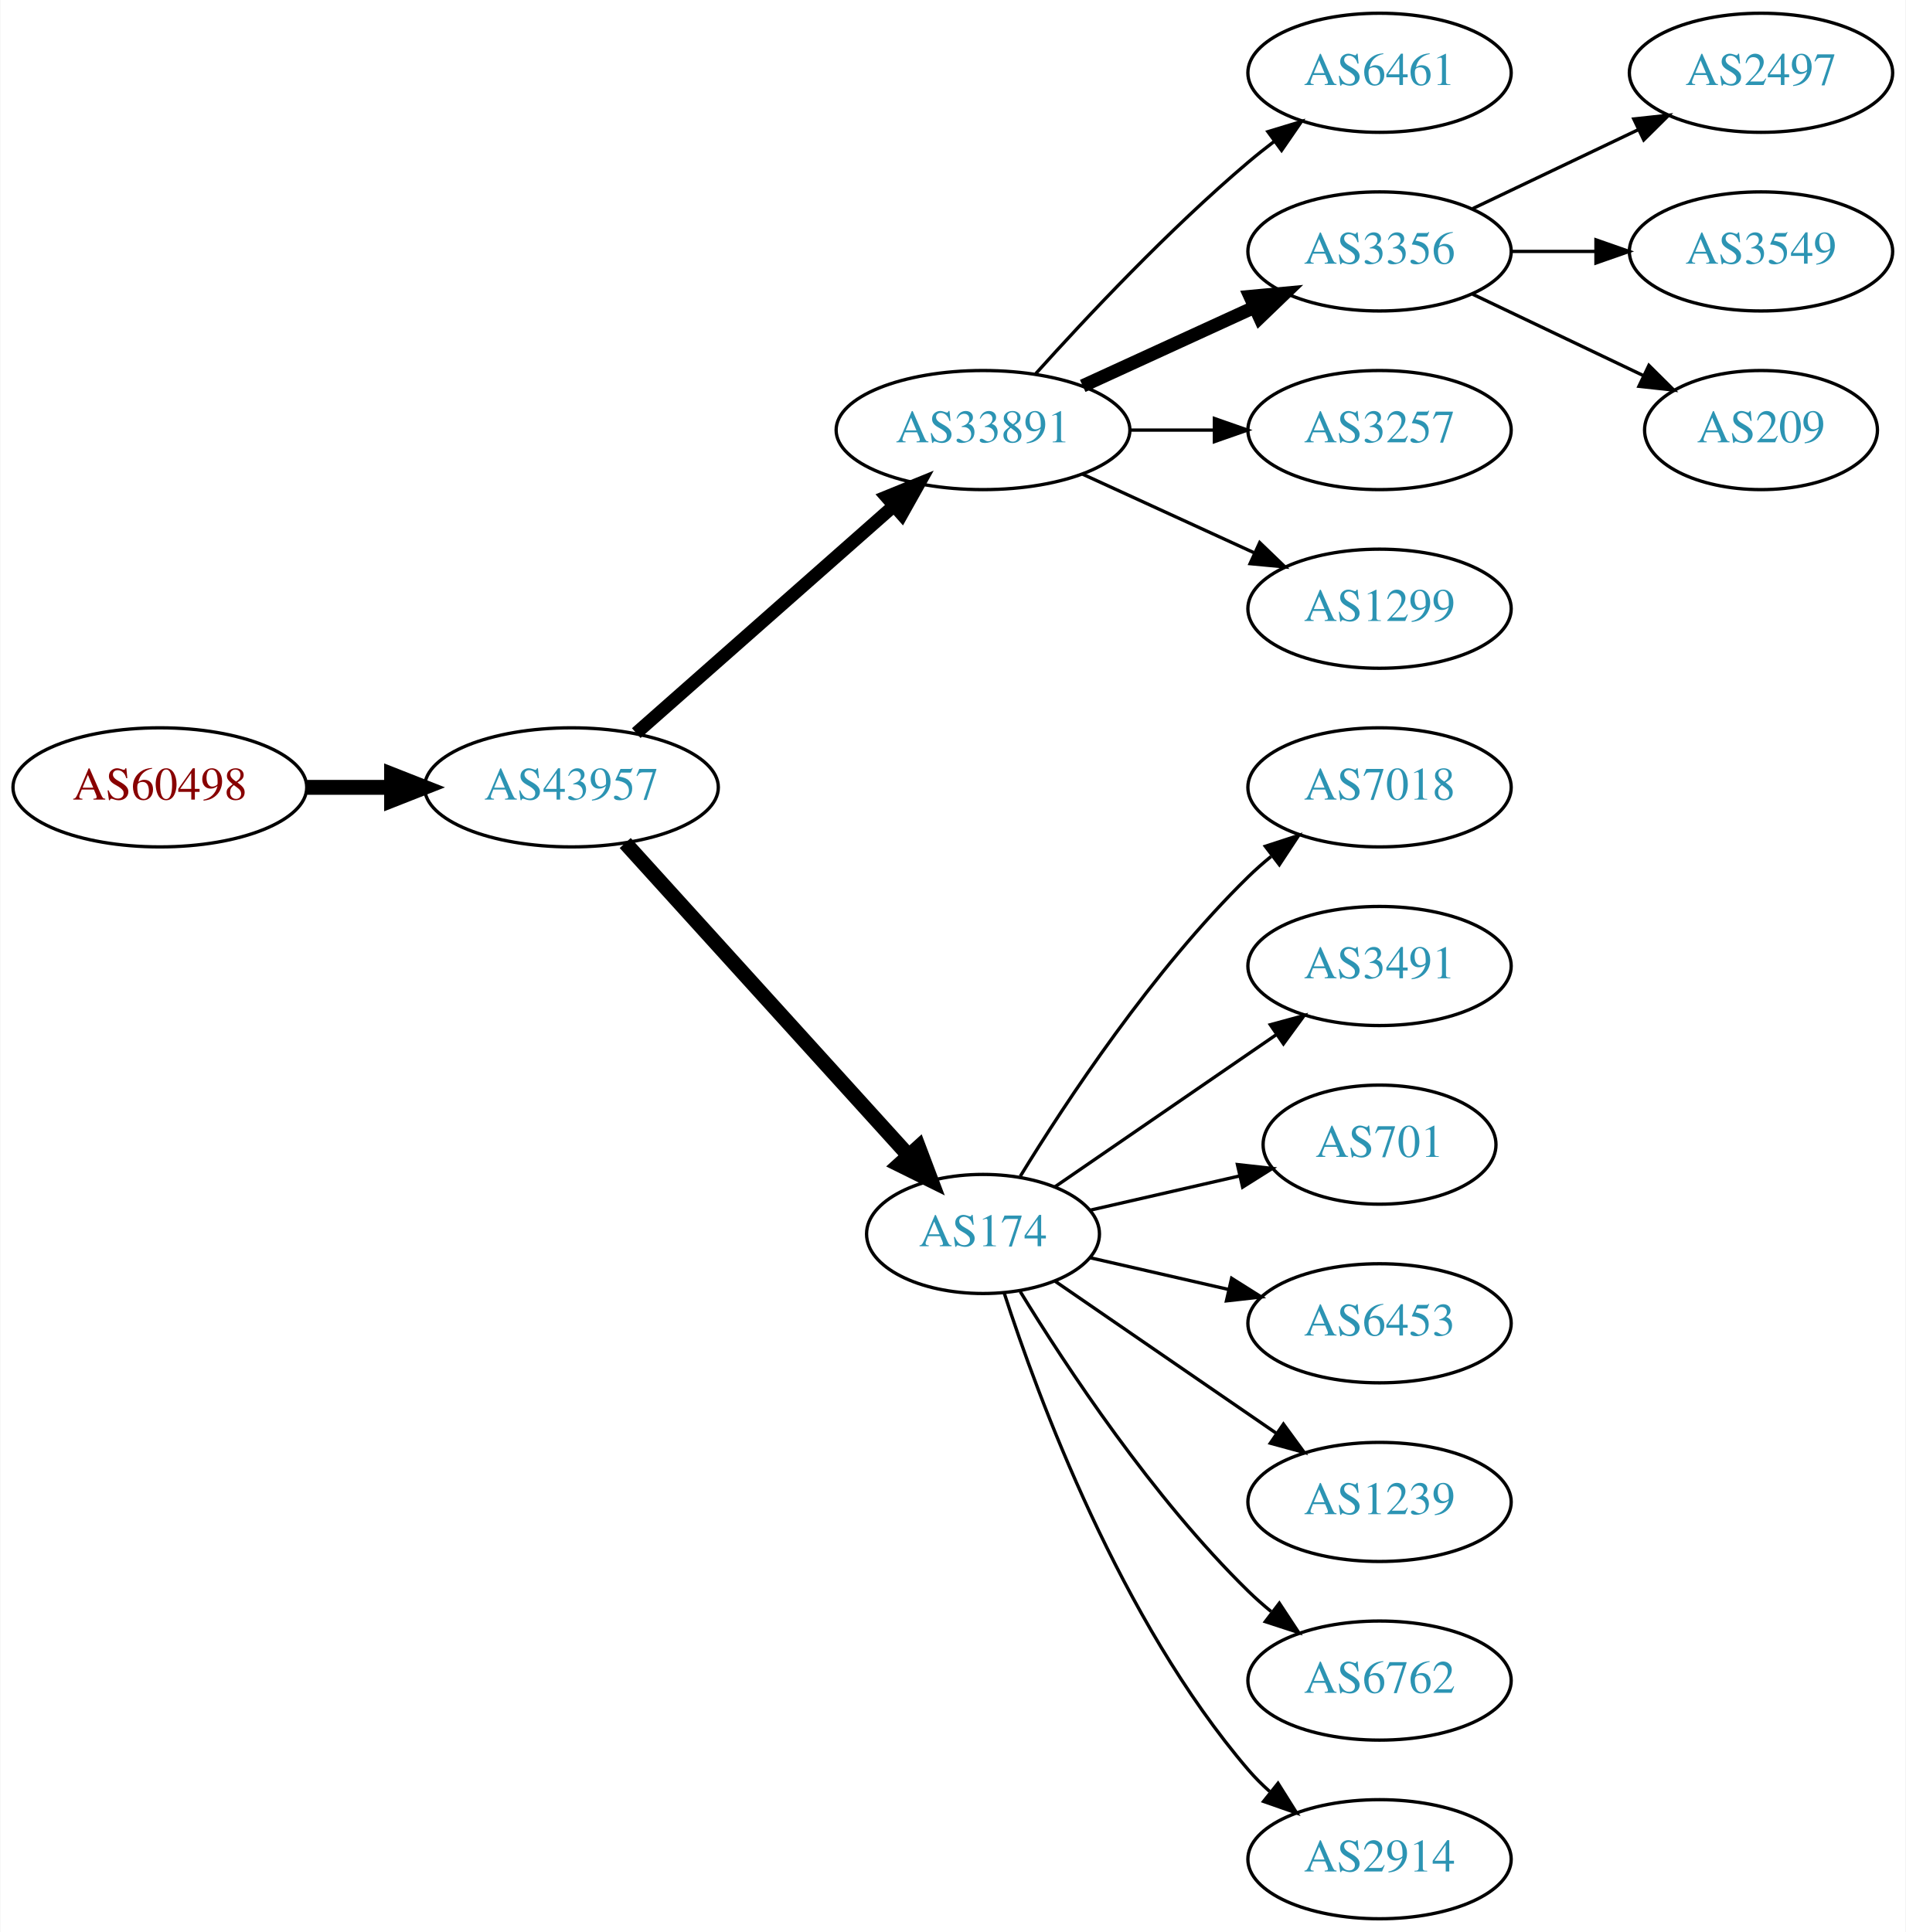
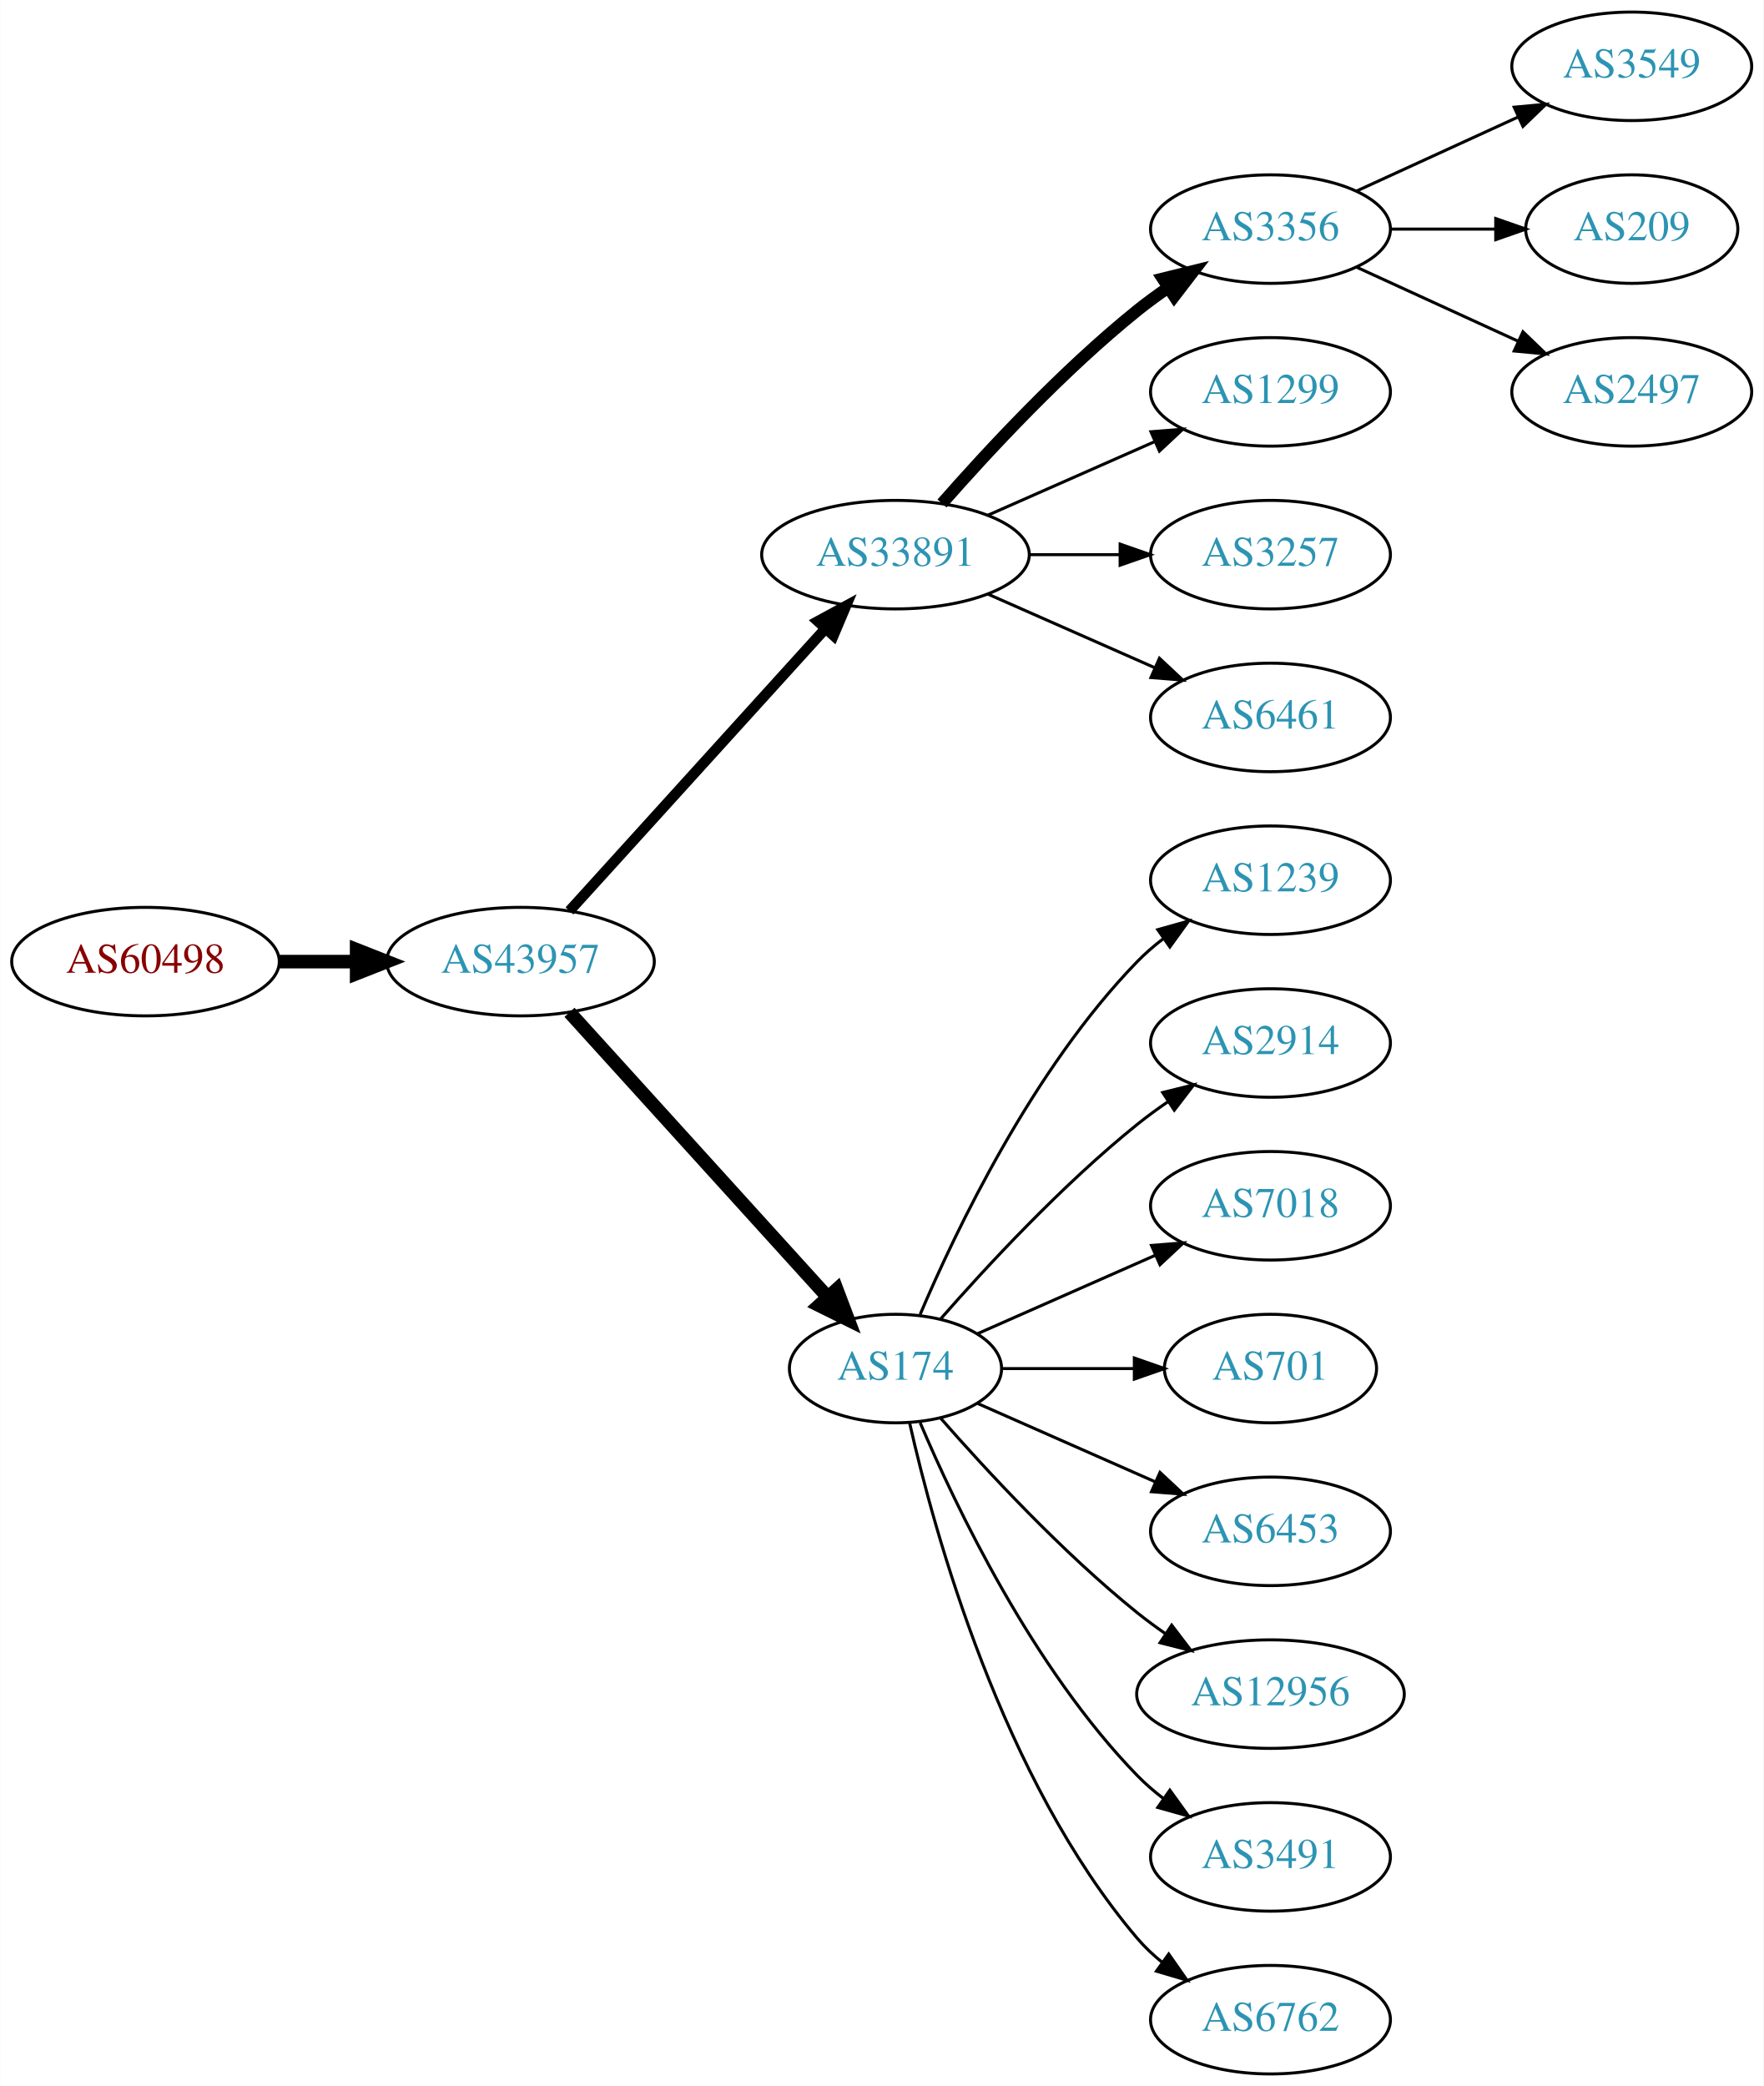
- <svg xmlns="http://www.w3.org/2000/svg" xmlns:xlink="http://www.w3.org/1999/xlink" width="576pt" height="584pt" viewBox="0.00 0.00 575.76 584.00">
-   <g id="graph0" class="graph" transform="scale(1 1) rotate(0) translate(4 580)">
-     <polygon fill="white" stroke="none" points="-4,4 -4,-580 571.762,-580 571.762,4 -4,4" />
+ <svg xmlns="http://www.w3.org/2000/svg" xmlns:xlink="http://www.w3.org/1999/xlink" width="585pt" height="692pt" viewBox="0.00 0.00 584.86 692.00">
+   <g id="graph0" class="graph" transform="scale(1 1) rotate(0) translate(4 688)">
+     <polygon fill="white" stroke="none" points="-4,4 -4,-688 580.862,-688 580.862,4 -4,4" />
    <g id="node1" class="node">
      <g id="a_node1">
        <a xlink:href="/asn/60498" xlink:title="AS60498 ~ WNT Telecommunication GmbH [AT]">
-           <ellipse fill="#ffffff" stroke="black" cx="44.196" cy="-342" rx="44.393" ry="18" />
-           <text text-anchor="middle" x="44.196" y="-338.3" font-family="Times,serif" font-size="14.00" fill="#880000">AS60498</text>
+           <ellipse fill="#ffffff" stroke="black" cx="44.196" cy="-369" rx="44.393" ry="18" />
+           <text text-anchor="middle" x="44.196" y="-365.3" font-family="Times,serif" font-size="14.00" fill="#880000">AS60498</text>
        </a>
      </g>
    </g>
    <g id="node2" class="node">
      <g id="a_node2">
        <a xlink:href="/asn/43957" xlink:title="AS43957 ~ WNT Telecommunication GmbH [AT]">
-           <ellipse fill="#ffffff" stroke="black" cx="168.588" cy="-342" rx="44.393" ry="18" />
-           <text text-anchor="middle" x="168.588" y="-338.3" font-family="Times,serif" font-size="14.00" fill="#2c94b3">AS43957</text>
+           <ellipse fill="#ffffff" stroke="black" cx="168.588" cy="-369" rx="44.393" ry="18" />
+           <text text-anchor="middle" x="168.588" y="-365.3" font-family="Times,serif" font-size="14.00" fill="#2c94b3">AS43957</text>
        </a>
      </g>
    </g>
    <g id="edge1" class="edge">
-       <path fill="none" stroke="black" stroke-width="4.5" d="M88.692,-342C96.898,-342 105.569,-342 114.041,-342" />
-       <polygon fill="black" stroke="black" stroke-width="4.5" points="114.233,-345.938 124.233,-342 114.233,-338.063 114.233,-345.938" />
+       <path fill="none" stroke="black" stroke-width="4.5" d="M88.692,-369C96.898,-369 105.569,-369 114.041,-369" />
+       <polygon fill="black" stroke="black" stroke-width="4.5" points="114.233,-372.938 124.233,-369 114.233,-365.063 114.233,-372.938" />
    </g>
    <g id="node3" class="node">
      <g id="a_node3">
        <a xlink:href="/asn/33891" xlink:title="AS33891 ~ CORE-BACKBONE GMBH GLOBAL NETWORK [DE]">
-           <ellipse fill="#ffffff" stroke="black" cx="292.98" cy="-450" rx="44.393" ry="18" />
-           <text text-anchor="middle" x="292.98" y="-446.3" font-family="Times,serif" font-size="14.00" fill="#2c94b3">AS33891</text>
+           <ellipse fill="#ffffff" stroke="black" cx="292.98" cy="-504" rx="44.393" ry="18" />
+           <text text-anchor="middle" x="292.98" y="-500.3" font-family="Times,serif" font-size="14.00" fill="#2c94b3">AS33891</text>
        </a>
      </g>
    </g>
    <g id="edge2" class="edge">
-       <path fill="none" stroke="black" stroke-width="3.938" d="M188.177,-358.403C208.875,-376.667 242.481,-406.322 265.826,-426.921" />
-       <polygon fill="black" stroke="black" stroke-width="3.938" points="263.804,-429.805 273.618,-433.797 268.435,-424.556 263.804,-429.805" />
+       <path fill="none" stroke="black" stroke-width="3.5" d="M184.842,-385.825C206.188,-409.37 245.11,-452.302 269.702,-479.426" />
+       <polygon fill="black" stroke="black" stroke-width="3.5" points="267.225,-481.905 276.535,-486.963 272.411,-477.204 267.225,-481.905" />
    </g>
    <g id="node4" class="node">
      <g id="a_node4">
        <a xlink:href="/asn/174" xlink:title="AS174 ~ Cogent Communications [US]">
-           <ellipse fill="#ffffff" stroke="black" cx="292.98" cy="-207" rx="35.194" ry="18" />
-           <text text-anchor="middle" x="292.98" y="-203.3" font-family="Times,serif" font-size="14.00" fill="#2c94b3">AS174</text>
+           <ellipse fill="#ffffff" stroke="black" cx="292.98" cy="-234" rx="35.194" ry="18" />
+           <text text-anchor="middle" x="292.98" y="-230.3" font-family="Times,serif" font-size="14.00" fill="#2c94b3">AS174</text>
        </a>
      </g>
    </g>
    <g id="edge3" class="edge">
-       <path fill="none" stroke="black" stroke-width="4.5" d="M184.842,-325.175C206.422,-301.372 245.963,-257.758 270.503,-230.69" />
-       <polygon fill="black" stroke="black" stroke-width="4.5" points="273.5,-233.246 277.3,-223.193 267.666,-227.957 273.5,-233.246" />
+       <path fill="none" stroke="black" stroke-width="4.5" d="M184.842,-352.175C206.422,-328.372 245.963,-284.758 270.503,-257.69" />
+       <polygon fill="black" stroke="black" stroke-width="4.5" points="273.5,-260.246 277.3,-250.193 267.666,-254.957 273.5,-260.246" />
    </g>
    <g id="node5" class="node">
      <g id="a_node5">
-         <a xlink:href="/asn/6461" xlink:title="AS6461 ~ Zayo Bandwidth [US]">
-           <ellipse fill="#ffffff" stroke="black" cx="412.823" cy="-558" rx="39.794" ry="18" />
-           <text text-anchor="middle" x="412.823" y="-554.3" font-family="Times,serif" font-size="14.00" fill="#2c94b3">AS6461</text>
+         <a xlink:href="/asn/3356" xlink:title="AS3356 ~ Level 3 Parent, LLC [US]">
+           <ellipse fill="#ffffff" stroke="black" cx="417.373" cy="-612" rx="39.794" ry="18" />
+           <text text-anchor="middle" x="417.373" y="-608.3" font-family="Times,serif" font-size="14.00" fill="#2c94b3">AS3356</text>
        </a>
      </g>
    </g>
    <g id="edge4" class="edge">
-       <path fill="none" stroke="black" d="M308.913,-467.044C324.239,-484.097 349.175,-510.65 373.176,-531 375.674,-533.117 378.334,-535.232 381.045,-537.293" />
-       <polygon fill="black" stroke="black" points="379.082,-540.194 389.222,-543.266 383.212,-534.541 379.082,-540.194" />
+       <path fill="none" stroke="black" stroke-width="4" d="M308.413,-520.983C323.544,-538.229 348.509,-565.148 373.176,-585 376.432,-587.62 379.957,-590.192 383.542,-592.646" />
+       <polygon fill="black" stroke="black" stroke-width="4" points="381.629,-595.577 391.914,-598.121 385.46,-589.719 381.629,-595.577" />
    </g>
    <g id="node6" class="node">
      <g id="a_node6">
-         <a xlink:href="/asn/3356" xlink:title="AS3356 ~ Level 3 Parent, LLC [US]">
-           <ellipse fill="#ffffff" stroke="black" cx="412.823" cy="-504" rx="39.794" ry="18" />
-           <text text-anchor="middle" x="412.823" y="-500.3" font-family="Times,serif" font-size="14.00" fill="#2c94b3">AS3356</text>
+         <a xlink:href="/asn/1299" xlink:title="AS1299 ~ Telia Carrier [EU]">
+           <ellipse fill="#ffffff" stroke="black" cx="417.373" cy="-558" rx="39.794" ry="18" />
+           <text text-anchor="middle" x="417.373" y="-554.3" font-family="Times,serif" font-size="14.00" fill="#2c94b3">AS1299</text>
        </a>
      </g>
    </g>
    <g id="edge5" class="edge">
-       <path fill="none" stroke="black" stroke-width="4" d="M323.11,-463.348C338.721,-470.502 358.119,-479.391 374.791,-487.03" />
-       <polygon fill="black" stroke="black" stroke-width="4" points="373.694,-490.378 384.243,-491.362 376.61,-484.014 373.694,-490.378" />
+       <path fill="none" stroke="black" d="M323.608,-517.072C340.203,-524.393 361.062,-533.597 378.795,-541.421" />
+       <polygon fill="black" stroke="black" points="377.717,-544.77 388.279,-545.605 380.543,-538.366 377.717,-544.77" />
    </g>
    <g id="node7" class="node">
      <g id="a_node7">
        <a xlink:href="/asn/3257" xlink:title="AS3257 ~ GTT [DE]">
-           <ellipse fill="#ffffff" stroke="black" cx="412.823" cy="-450" rx="39.794" ry="18" />
-           <text text-anchor="middle" x="412.823" y="-446.3" font-family="Times,serif" font-size="14.00" fill="#2c94b3">AS3257</text>
+           <ellipse fill="#ffffff" stroke="black" cx="417.373" cy="-504" rx="39.794" ry="18" />
+           <text text-anchor="middle" x="417.373" y="-500.3" font-family="Times,serif" font-size="14.00" fill="#2c94b3">AS3257</text>
        </a>
      </g>
    </g>
    <g id="edge6" class="edge">
-       <path fill="none" stroke="black" d="M337.191,-450C345.504,-450 354.267,-450 362.749,-450" />
-       <polygon fill="black" stroke="black" points="362.908,-453.5 372.908,-450 362.908,-446.5 362.908,-453.5" />
+       <path fill="none" stroke="black" d="M337.476,-504C347.165,-504 357.502,-504 367.394,-504" />
+       <polygon fill="black" stroke="black" points="367.497,-507.5 377.497,-504 367.497,-500.5 367.497,-507.5" />
    </g>
    <g id="node8" class="node">
      <g id="a_node8">
-         <a xlink:href="/asn/1299" xlink:title="AS1299 ~ Telia Carrier [EU]">
-           <ellipse fill="#ffffff" stroke="black" cx="412.823" cy="-396" rx="39.794" ry="18" />
-           <text text-anchor="middle" x="412.823" y="-392.3" font-family="Times,serif" font-size="14.00" fill="#2c94b3">AS1299</text>
+         <a xlink:href="/asn/6461" xlink:title="AS6461 ~ Zayo Bandwidth [US]">
+           <ellipse fill="#ffffff" stroke="black" cx="417.373" cy="-450" rx="39.794" ry="18" />
+           <text text-anchor="middle" x="417.373" y="-446.3" font-family="Times,serif" font-size="14.00" fill="#2c94b3">AS6461</text>
        </a>
      </g>
    </g>
    <g id="edge7" class="edge">
-       <path fill="none" stroke="black" d="M323.11,-436.652C338.721,-429.498 358.119,-420.609 374.791,-412.97" />
-       <polygon fill="black" stroke="black" points="376.61,-415.986 384.243,-408.638 373.694,-409.622 376.61,-415.986" />
+       <path fill="none" stroke="black" d="M323.608,-490.928C340.203,-483.607 361.062,-474.403 378.795,-466.579" />
+       <polygon fill="black" stroke="black" points="380.543,-469.634 388.279,-462.395 377.717,-463.23 380.543,-469.634" />
    </g>
    <g id="node9" class="node">
      <g id="a_node9">
-         <a xlink:href="/asn/7018" xlink:title="AS7018 ~ AT&amp;T Services, Inc. [US]">
-           <ellipse fill="#ffffff" stroke="black" cx="412.823" cy="-342" rx="39.794" ry="18" />
-           <text text-anchor="middle" x="412.823" y="-338.3" font-family="Times,serif" font-size="14.00" fill="#2c94b3">AS7018</text>
+         <a xlink:href="/asn/1239" xlink:title="AS1239 ~ Sprint [US]">
+           <ellipse fill="#ffffff" stroke="black" cx="417.373" cy="-396" rx="39.794" ry="18" />
+           <text text-anchor="middle" x="417.373" y="-392.3" font-family="Times,serif" font-size="14.00" fill="#2c94b3">AS1239</text>
        </a>
      </g>
    </g>
    <g id="edge8" class="edge">
-       <path fill="none" stroke="black" d="M304.246,-224.44C318.055,-246.991 344.243,-286.722 373.176,-315 375.317,-317.092 377.634,-319.137 380.034,-321.106" />
-       <polygon fill="black" stroke="black" points="378.301,-324.185 388.375,-327.464 382.544,-318.618 378.301,-324.185" />
+       <path fill="none" stroke="black" d="M301.171,-251.975C312.938,-279.682 338.512,-333.348 373.176,-369 375.797,-371.695 378.737,-374.239 381.82,-376.608" />
+       <polygon fill="black" stroke="black" points="379.986,-379.597 390.189,-382.455 383.995,-373.859 379.986,-379.597" />
    </g>
    <g id="node10" class="node">
      <g id="a_node10">
-         <a xlink:href="/asn/3491" xlink:title="AS3491 ~ PCCW Global, Inc. [US]">
-           <ellipse fill="#ffffff" stroke="black" cx="412.823" cy="-288" rx="39.794" ry="18" />
-           <text text-anchor="middle" x="412.823" y="-284.3" font-family="Times,serif" font-size="14.00" fill="#2c94b3">AS3491</text>
+         <a xlink:href="/asn/2914" xlink:title="AS2914 ~ NTT America, Inc. [US]">
+           <ellipse fill="#ffffff" stroke="black" cx="417.373" cy="-342" rx="39.794" ry="18" />
+           <text text-anchor="middle" x="417.373" y="-338.3" font-family="Times,serif" font-size="14.00" fill="#2c94b3">AS2914</text>
        </a>
      </g>
    </g>
    <g id="edge9" class="edge">
-       <path fill="none" stroke="black" d="M314.777,-221.295C333.361,-234.068 360.811,-252.937 381.779,-267.349" />
-       <polygon fill="black" stroke="black" points="379.814,-270.245 390.037,-273.025 383.779,-264.476 379.814,-270.245" />
+       <path fill="none" stroke="black" d="M307.854,-250.345C322.924,-267.559 348.202,-294.901 373.176,-315 376.432,-317.62 379.957,-320.192 383.542,-322.646" />
+       <polygon fill="black" stroke="black" points="381.629,-325.577 391.914,-328.121 385.46,-319.719 381.629,-325.577" />
    </g>
    <g id="node11" class="node">
      <g id="a_node11">
-         <a xlink:href="/asn/701" xlink:title="AS701 ~ UUNET [US]">
-           <ellipse fill="#ffffff" stroke="black" cx="412.823" cy="-234" rx="35.194" ry="18" />
-           <text text-anchor="middle" x="412.823" y="-230.3" font-family="Times,serif" font-size="14.00" fill="#2c94b3">AS701</text>
+         <a xlink:href="/asn/7018" xlink:title="AS7018 ~ AT&amp;T Services, Inc. [US]">
+           <ellipse fill="#ffffff" stroke="black" cx="417.373" cy="-288" rx="39.794" ry="18" />
+           <text text-anchor="middle" x="417.373" y="-284.3" font-family="Times,serif" font-size="14.00" fill="#2c94b3">AS7018</text>
        </a>
      </g>
    </g>
    <g id="edge10" class="edge">
-       <path fill="none" stroke="black" d="M325.251,-214.165C339.101,-217.338 355.588,-221.115 370.439,-224.518" />
-       <polygon fill="black" stroke="black" points="369.877,-227.98 380.407,-226.802 371.441,-221.157 369.877,-227.98" />
+       <path fill="none" stroke="black" d="M320.237,-245.584C337.422,-253.167 360.135,-263.188 379.17,-271.586" />
+       <polygon fill="black" stroke="black" points="377.896,-274.849 388.458,-275.684 380.721,-268.445 377.896,-274.849" />
    </g>
    <g id="node12" class="node">
      <g id="a_node12">
-         <a xlink:href="/asn/6453" xlink:title="AS6453 ~ TATA COMMUNICATIONS (AMERICA) INC [US]">
-           <ellipse fill="#ffffff" stroke="black" cx="412.823" cy="-180" rx="39.794" ry="18" />
-           <text text-anchor="middle" x="412.823" y="-176.3" font-family="Times,serif" font-size="14.00" fill="#2c94b3">AS6453</text>
+         <a xlink:href="/asn/701" xlink:title="AS701 ~ UUNET [US]">
+           <ellipse fill="#ffffff" stroke="black" cx="417.373" cy="-234" rx="35.194" ry="18" />
+           <text text-anchor="middle" x="417.373" y="-230.3" font-family="Times,serif" font-size="14.00" fill="#2c94b3">AS701</text>
        </a>
      </g>
    </g>
    <g id="edge11" class="edge">
-       <path fill="none" stroke="black" d="M325.251,-199.835C338.09,-196.894 353.195,-193.433 367.162,-190.233" />
-       <polygon fill="black" stroke="black" points="368.117,-193.605 377.083,-187.96 366.553,-186.781 368.117,-193.605" />
+       <path fill="none" stroke="black" d="M328.399,-234C341.94,-234 357.66,-234 372.034,-234" />
+       <polygon fill="black" stroke="black" points="372.212,-237.5 382.212,-234 372.212,-230.5 372.212,-237.5" />
    </g>
    <g id="node13" class="node">
      <g id="a_node13">
-         <a xlink:href="/asn/1239" xlink:title="AS1239 ~ Sprint [US]">
-           <ellipse fill="#ffffff" stroke="black" cx="412.823" cy="-126" rx="39.794" ry="18" />
-           <text text-anchor="middle" x="412.823" y="-122.3" font-family="Times,serif" font-size="14.00" fill="#2c94b3">AS1239</text>
+         <a xlink:href="/asn/6453" xlink:title="AS6453 ~ TATA COMMUNICATIONS (AMERICA) INC [US]">
+           <ellipse fill="#ffffff" stroke="black" cx="417.373" cy="-180" rx="39.794" ry="18" />
+           <text text-anchor="middle" x="417.373" y="-176.3" font-family="Times,serif" font-size="14.00" fill="#2c94b3">AS6453</text>
        </a>
      </g>
    </g>
    <g id="edge12" class="edge">
-       <path fill="none" stroke="black" d="M314.777,-192.705C333.361,-179.932 360.811,-161.063 381.779,-146.651" />
-       <polygon fill="black" stroke="black" points="383.779,-149.524 390.037,-140.975 379.814,-143.755 383.779,-149.524" />
+       <path fill="none" stroke="black" d="M320.237,-222.416C337.422,-214.833 360.135,-204.812 379.17,-196.414" />
+       <polygon fill="black" stroke="black" points="380.721,-199.555 388.458,-192.316 377.896,-193.151 380.721,-199.555" />
    </g>
    <g id="node14" class="node">
      <g id="a_node14">
-         <a xlink:href="/asn/6762" xlink:title="AS6762 ~ TELECOM ITALIA SPARKLE S.p.A. [IT]">
-           <ellipse fill="#ffffff" stroke="black" cx="412.823" cy="-72" rx="39.794" ry="18" />
-           <text text-anchor="middle" x="412.823" y="-68.3" font-family="Times,serif" font-size="14.00" fill="#2c94b3">AS6762</text>
+         <a xlink:href="/asn/12956" xlink:title="AS12956 ~ TELXIUS [ES]">
+           <ellipse fill="#ffffff" stroke="black" cx="417.373" cy="-126" rx="44.393" ry="18" />
+           <text text-anchor="middle" x="417.373" y="-122.3" font-family="Times,serif" font-size="14.00" fill="#2c94b3">AS12956</text>
        </a>
      </g>
    </g>
    <g id="edge13" class="edge">
-       <path fill="none" stroke="black" d="M304.246,-189.56C318.055,-167.009 344.243,-127.278 373.176,-99 375.317,-96.908 377.634,-94.863 380.034,-92.894" />
-       <polygon fill="black" stroke="black" points="382.544,-95.382 388.375,-86.536 378.301,-89.815 382.544,-95.382" />
+       <path fill="none" stroke="black" d="M307.854,-217.655C322.924,-200.441 348.202,-173.099 373.176,-153 376.105,-150.643 379.251,-148.325 382.463,-146.098" />
+       <polygon fill="black" stroke="black" points="384.598,-148.882 391.011,-140.448 380.738,-143.042 384.598,-148.882" />
    </g>
    <g id="node15" class="node">
      <g id="a_node15">
-         <a xlink:href="/asn/2914" xlink:title="AS2914 ~ NTT America, Inc. [US]">
-           <ellipse fill="#ffffff" stroke="black" cx="412.823" cy="-18" rx="39.794" ry="18" />
-           <text text-anchor="middle" x="412.823" y="-14.3" font-family="Times,serif" font-size="14.00" fill="#2c94b3">AS2914</text>
+         <a xlink:href="/asn/3491" xlink:title="AS3491 ~ PCCW Global, Inc. [US]">
+           <ellipse fill="#ffffff" stroke="black" cx="417.373" cy="-72" rx="39.794" ry="18" />
+           <text text-anchor="middle" x="417.373" y="-68.3" font-family="Times,serif" font-size="14.00" fill="#2c94b3">AS3491</text>
        </a>
      </g>
    </g>
    <g id="edge14" class="edge">
-       <path fill="none" stroke="black" d="M299.346,-189.26C309.61,-157.539 334.502,-90.192 373.176,-45 375.122,-42.726 377.3,-40.551 379.605,-38.493" />
-       <polygon fill="black" stroke="black" points="382.142,-40.947 387.774,-31.973 377.775,-35.476 382.142,-40.947" />
+       <path fill="none" stroke="black" d="M301.171,-216.025C312.938,-188.318 338.512,-134.652 373.176,-99 375.797,-96.305 378.737,-93.761 381.82,-91.392" />
+       <polygon fill="black" stroke="black" points="383.995,-94.141 390.189,-85.545 379.986,-88.403 383.995,-94.141" />
    </g>
    <g id="node16" class="node">
      <g id="a_node16">
-         <a xlink:href="/asn/2497" xlink:title="AS2497 ~ Internet Initiative Japan Inc. [JP]">
-           <ellipse fill="#ffffff" stroke="black" cx="528.116" cy="-558" rx="39.794" ry="18" />
-           <text text-anchor="middle" x="528.116" y="-554.3" font-family="Times,serif" font-size="14.00" fill="#2c94b3">AS2497</text>
+         <a xlink:href="/asn/6762" xlink:title="AS6762 ~ TELECOM ITALIA SPARKLE S.p.A. [IT]">
+           <ellipse fill="#ffffff" stroke="black" cx="417.373" cy="-18" rx="39.794" ry="18" />
+           <text text-anchor="middle" x="417.373" y="-14.3" font-family="Times,serif" font-size="14.00" fill="#2c94b3">AS6762</text>
        </a>
      </g>
    </g>
    <g id="edge15" class="edge">
-       <path fill="none" stroke="black" d="M440.959,-516.934C455.953,-524.081 474.774,-533.052 490.998,-540.785" />
-       <polygon fill="black" stroke="black" points="489.668,-544.028 500.201,-545.171 492.68,-537.709 489.668,-544.028" />
+       <path fill="none" stroke="black" d="M297.674,-215.925C305.814,-179.852 328.247,-97.86 373.176,-45 375.611,-42.136 378.427,-39.479 381.432,-37.039" />
+       <polygon fill="black" stroke="black" points="383.62,-39.776 389.692,-31.094 379.531,-34.095 383.62,-39.776" />
    </g>
    <g id="node17" class="node">
      <g id="a_node17">
        <a xlink:href="/asn/3549" xlink:title="AS3549 ~ Level 3 Parent, LLC [US]">
-           <ellipse fill="#ffffff" stroke="black" cx="528.116" cy="-504" rx="39.794" ry="18" />
-           <text text-anchor="middle" x="528.116" y="-500.3" font-family="Times,serif" font-size="14.00" fill="#2c94b3">AS3549</text>
+           <ellipse fill="#ffffff" stroke="black" cx="537.215" cy="-666" rx="39.794" ry="18" />
+           <text text-anchor="middle" x="537.215" y="-662.3" font-family="Times,serif" font-size="14.00" fill="#2c94b3">AS3549</text>
        </a>
      </g>
    </g>
    <g id="edge16" class="edge">
-       <path fill="none" stroke="black" d="M452.495,-504C460.698,-504 469.462,-504 477.994,-504" />
-       <polygon fill="black" stroke="black" points="478.233,-507.5 488.233,-504 478.233,-500.5 478.233,-507.5" />
+       <path fill="none" stroke="black" d="M446.001,-624.661C461.958,-631.973 482.229,-641.261 499.512,-649.181" />
+       <polygon fill="black" stroke="black" points="498.21,-652.435 508.759,-653.419 501.126,-646.071 498.21,-652.435" />
    </g>
    <g id="node18" class="node">
      <g id="a_node18">
        <a xlink:href="/asn/209" xlink:title="AS209 ~ CenturyLink Communications, LLC [US]">
-           <ellipse fill="#ffffff" stroke="black" cx="528.116" cy="-450" rx="35.194" ry="18" />
-           <text text-anchor="middle" x="528.116" y="-446.3" font-family="Times,serif" font-size="14.00" fill="#2c94b3">AS209</text>
+           <ellipse fill="#ffffff" stroke="black" cx="537.215" cy="-612" rx="35.194" ry="18" />
+           <text text-anchor="middle" x="537.215" y="-608.3" font-family="Times,serif" font-size="14.00" fill="#2c94b3">AS209</text>
        </a>
      </g>
    </g>
    <g id="edge17" class="edge">
-       <path fill="none" stroke="black" d="M440.959,-491.066C456.391,-483.71 475.877,-474.423 492.412,-466.541" />
-       <polygon fill="black" stroke="black" points="494.232,-469.551 501.754,-462.089 491.221,-463.232 494.232,-469.551" />
+       <path fill="none" stroke="black" d="M457.285,-612C468.372,-612 480.531,-612 491.914,-612" />
+       <polygon fill="black" stroke="black" points="492.096,-615.5 502.096,-612 492.096,-608.5 492.096,-615.5" />
+     </g>
+     <g id="node19" class="node">
+       <g id="a_node19">
+         <a xlink:href="/asn/2497" xlink:title="AS2497 ~ Internet Initiative Japan Inc. [JP]">
+           <ellipse fill="#ffffff" stroke="black" cx="537.215" cy="-558" rx="39.794" ry="18" />
+           <text text-anchor="middle" x="537.215" y="-554.3" font-family="Times,serif" font-size="14.00" fill="#2c94b3">AS2497</text>
+         </a>
+       </g>
+     </g>
+     <g id="edge18" class="edge">
+       <path fill="none" stroke="black" d="M446.001,-599.339C461.958,-592.027 482.229,-582.739 499.512,-574.819" />
+       <polygon fill="black" stroke="black" points="501.126,-577.929 508.759,-570.581 498.21,-571.565 501.126,-577.929" />
    </g>
  </g>
</svg>
